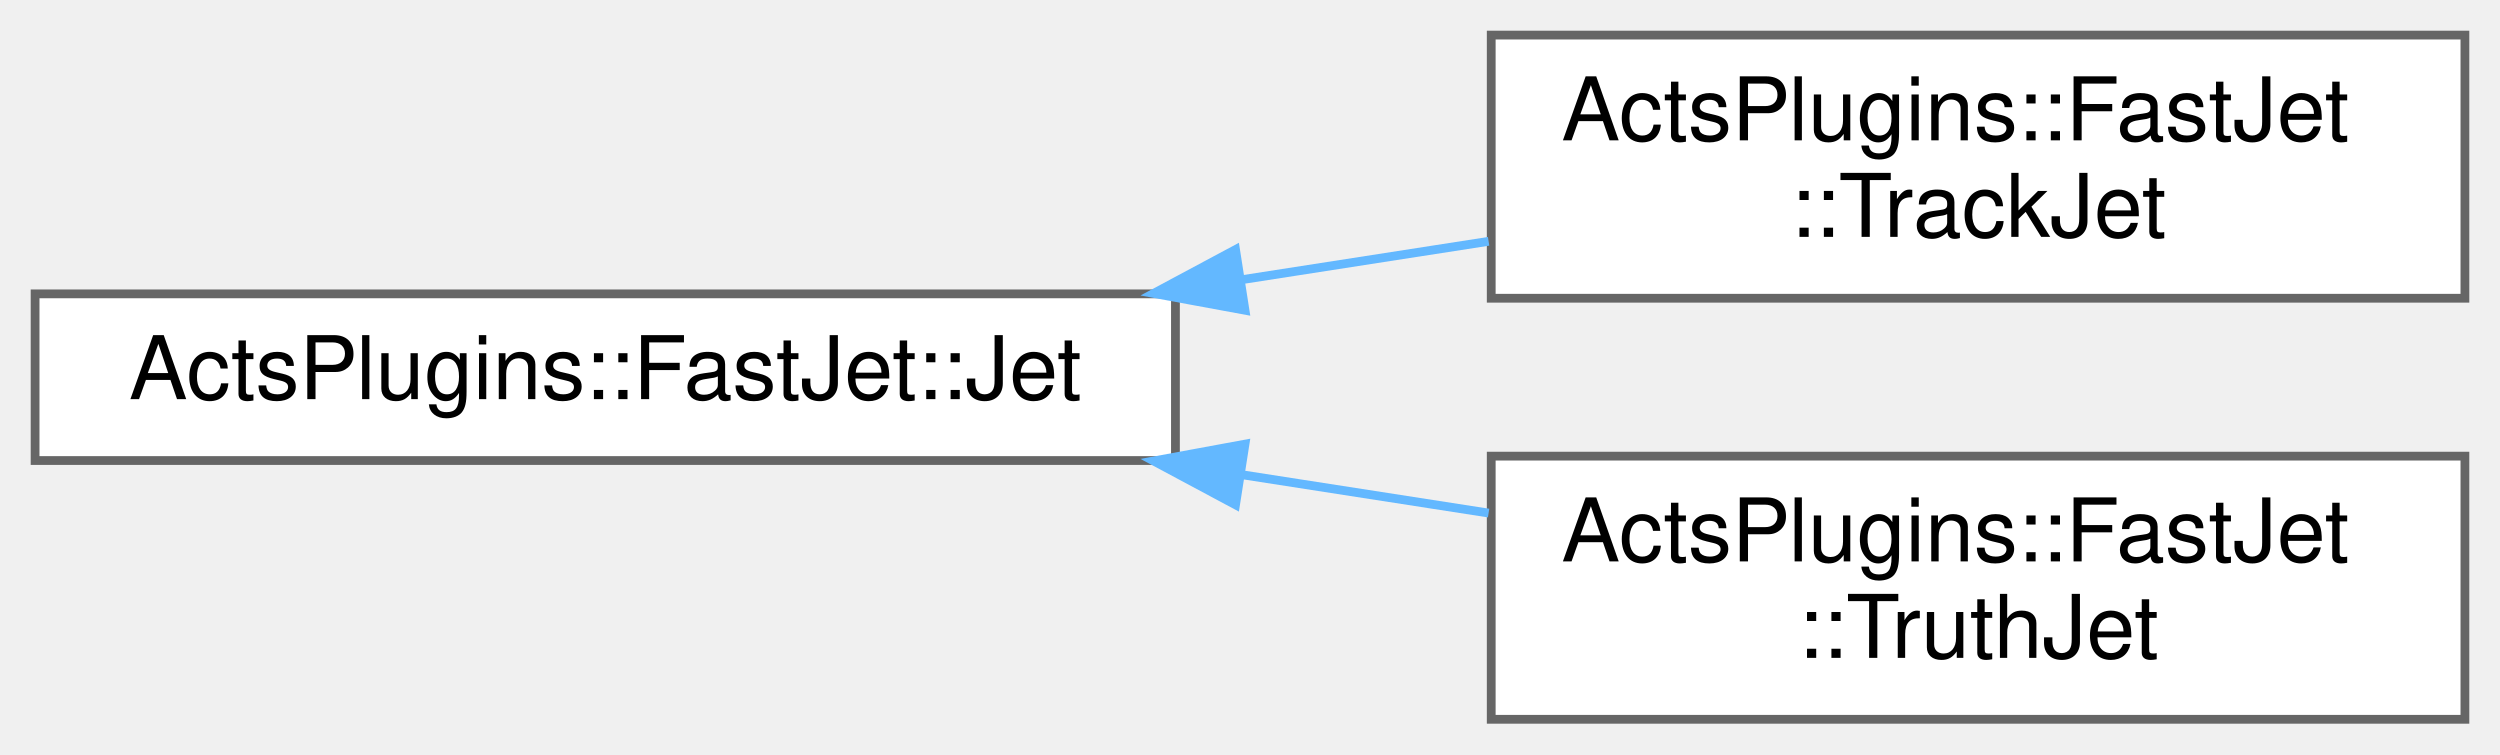
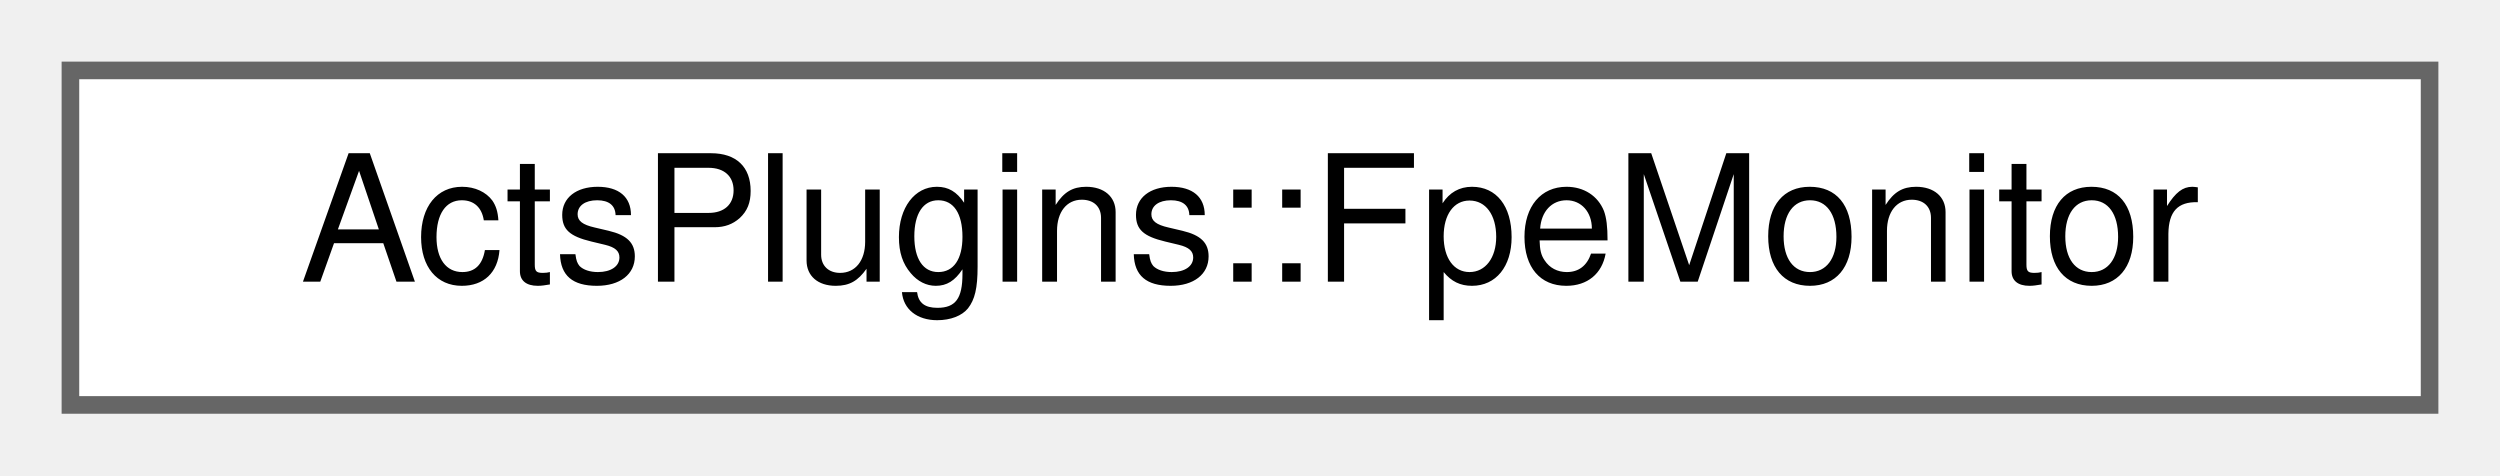
- <svg xmlns="http://www.w3.org/2000/svg" xmlns:xlink="http://www.w3.org/1999/xlink" width="285pt" height="86pt" viewBox="0.00 0.00 285.00 86.00">
-   <g id="graph0" class="graph" transform="scale(1 1) rotate(0) translate(4 82)">
+ <svg xmlns="http://www.w3.org/2000/svg" xmlns:xlink="http://www.w3.org/1999/xlink" width="142pt" height="27pt" viewBox="0.00 0.00 142.00 27.00">
+   <g id="graph0" class="graph" transform="scale(1 1) rotate(0) translate(4 23)">
    <g id="Node000000" class="node">
      <g id="a_Node000000">
-         <a xlink:href="class_acts_plugins_1_1_fast_jet_1_1_jet.html" target="_top" xlink:title="Common class for jets.">
-           <polygon fill="white" stroke="#666666" points="130,-48.5 0,-48.5 0,-29.5 130,-29.5 130,-48.5" />
-           <text text-anchor="middle" x="65" y="-36.5" font-family="Helvetica,sans-Serif" font-size="10.00">ActsPlugins::FastJet::Jet</text>
-         </a>
-       </g>
-     </g>
-     <g id="Node000001" class="node">
-       <g id="a_Node000001">
-         <a xlink:href="class_acts_plugins_1_1_fast_jet_1_1_track_jet.html" target="_top" xlink:title="Jet constructed from reconstructed tracks.">
-           <polygon fill="white" stroke="#666666" points="277,-78 166,-78 166,-48 277,-48 277,-78" />
-           <text text-anchor="start" x="174" y="-66" font-family="Helvetica,sans-Serif" font-size="10.00">ActsPlugins::FastJet</text>
-           <text text-anchor="middle" x="221.5" y="-55" font-family="Helvetica,sans-Serif" font-size="10.00">::TrackJet</text>
-         </a>
-       </g>
-     </g>
-     <g id="edge265_Node000000_Node000001" class="edge">
-       <g id="a_edge265_Node000000_Node000001">
-         <a xlink:title=" ">
-           <path fill="none" stroke="#63b8ff" d="M137.66,-50.13C147.09,-51.6 156.62,-53.08 165.7,-54.49" />
-           <polygon fill="#63b8ff" stroke="#63b8ff" points="137.93,-46.63 127.51,-48.55 136.85,-53.55 137.93,-46.63" />
-         </a>
-       </g>
-     </g>
-     <g id="Node000002" class="node">
-       <g id="a_Node000002">
-         <a xlink:href="class_acts_plugins_1_1_fast_jet_1_1_truth_jet.html" target="_top" xlink:title="Jet constructed from truth particles.">
-           <polygon fill="white" stroke="#666666" points="277,-30 166,-30 166,0 277,0 277,-30" />
-           <text text-anchor="start" x="174" y="-18" font-family="Helvetica,sans-Serif" font-size="10.00">ActsPlugins::FastJet</text>
-           <text text-anchor="middle" x="221.5" y="-7" font-family="Helvetica,sans-Serif" font-size="10.00">::TruthJet</text>
-         </a>
-       </g>
-     </g>
-     <g id="edge266_Node000000_Node000002" class="edge">
-       <g id="a_edge266_Node000000_Node000002">
-         <a xlink:title=" ">
-           <path fill="none" stroke="#63b8ff" d="M137.66,-27.87C147.09,-26.4 156.62,-24.92 165.7,-23.51" />
-           <polygon fill="#63b8ff" stroke="#63b8ff" points="136.85,-24.45 127.51,-29.45 137.93,-31.37 136.85,-24.45" />
+         <a xlink:href="class_acts_plugins_1_1_fpe_monitor.html" target="_top" xlink:title="Monitor for floating-point exceptions with stack trace capture.">
+           <polygon fill="white" stroke="#666666" points="134,-19 0,-19 0,0 134,0 134,-19" />
+           <text text-anchor="middle" x="67" y="-7" font-family="Helvetica,sans-Serif" font-size="10.00">ActsPlugins::FpeMonitor</text>
        </a>
      </g>
    </g>
  </g>
</svg>
